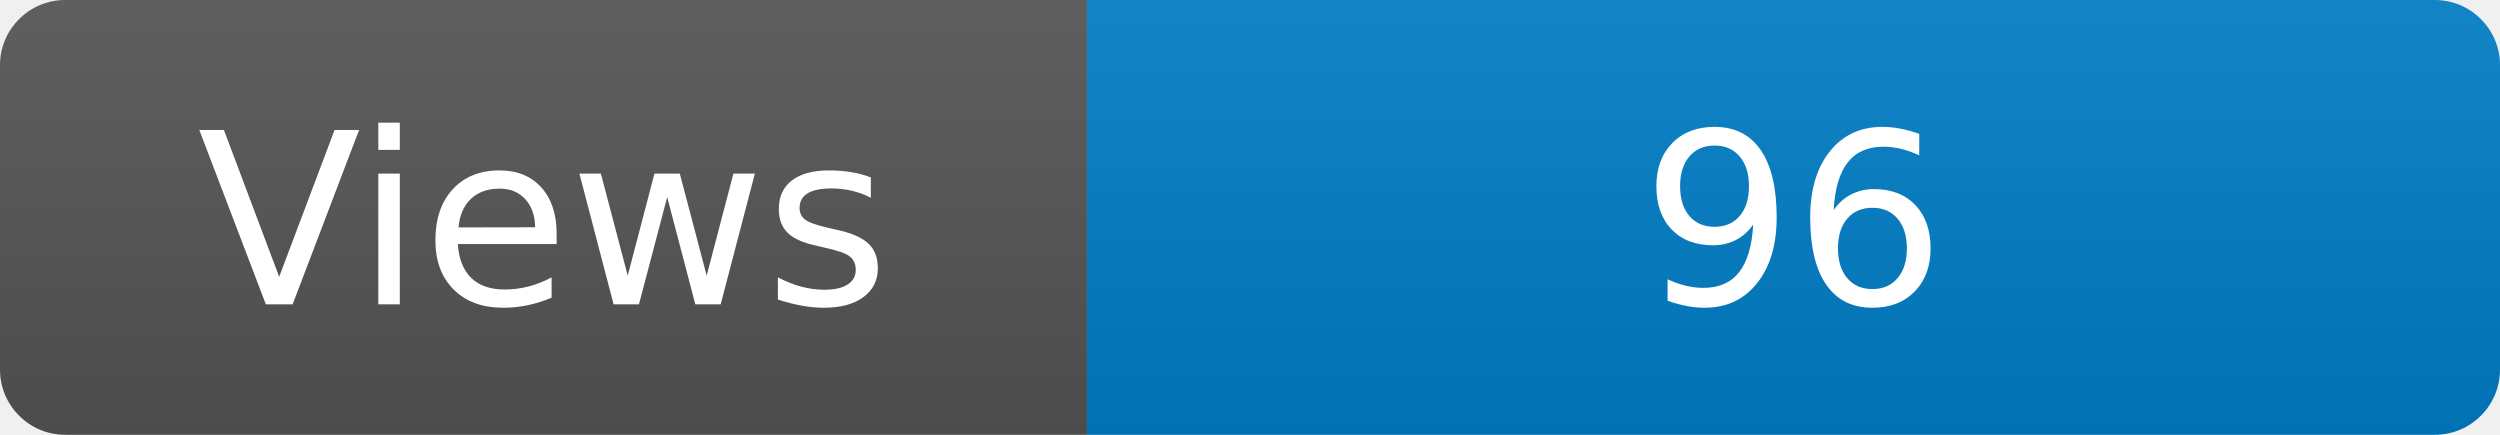
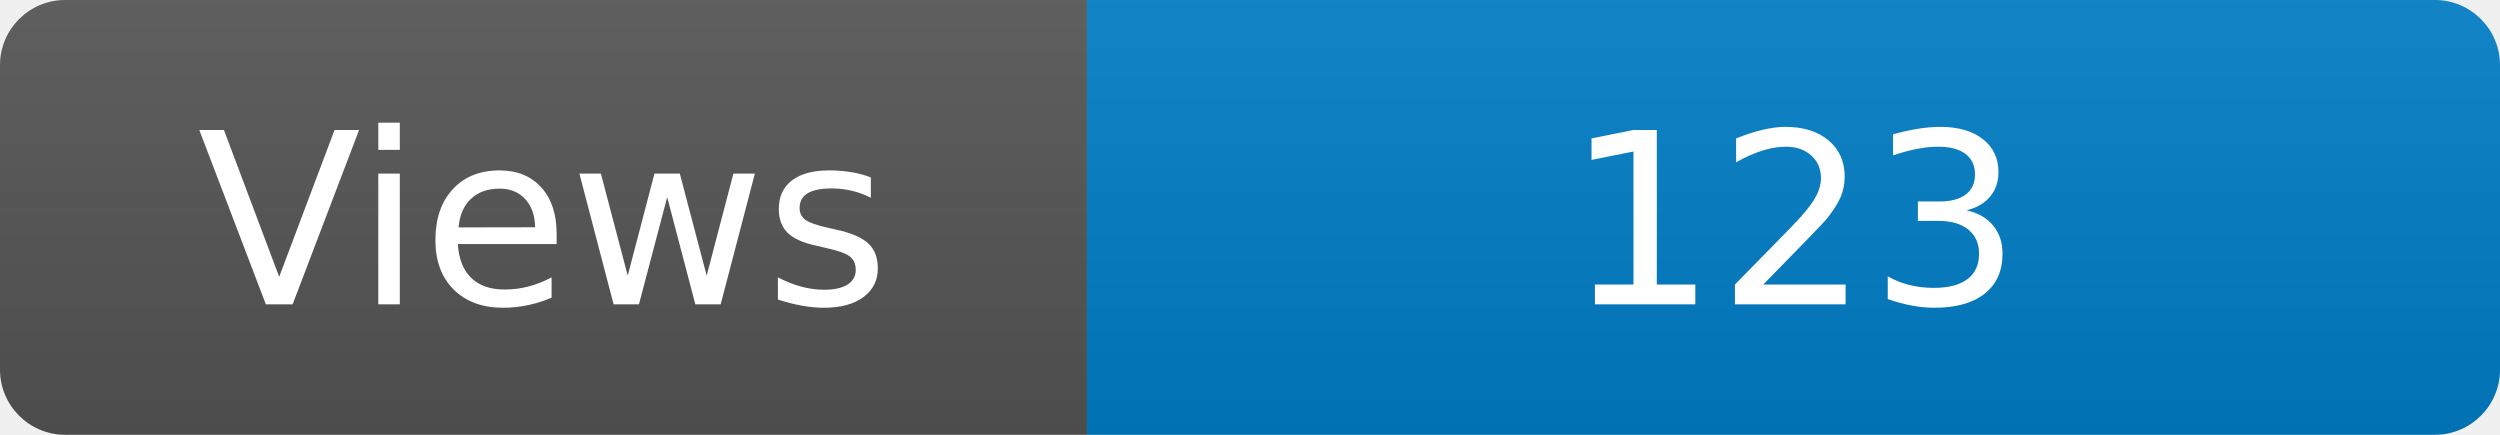
<svg xmlns="http://www.w3.org/2000/svg" width="115" height="20" role="img" aria-label="Maintained?: yes">
  <linearGradient id="s" x2="0" y2="100%">
    <stop offset="0" stop-color="#bbb" stop-opacity=".1" />
    <stop offset="1" stop-opacity=".1" />
  </linearGradient>
  <clipPath id="r">
    <rect width="115" height="20" rx="3" fill="#fff" />
  </clipPath>
  <g clip-path="url(#r)">
    <rect width="50" height="20" fill="#555" />
    <rect x="50" width="160" height="20" fill="#007ec6" />
    <rect width="115" height="20" fill="url(#s)" />
  </g>
  <g fill="#fff" text-anchor="middle" font-family="Verdana,Geneva,DejaVu Sans,sans-serif" font-size="110">
    <text x="250" y="140" transform="scale(.1)" fill="#fff">Views</text>
-     <text x="825" y="140" transform="scale(.1)" fill="#fff">96</text>
+     <text x="825" y="140" transform="scale(.1)" fill="#fff">123</text>
  </g>
</svg>
